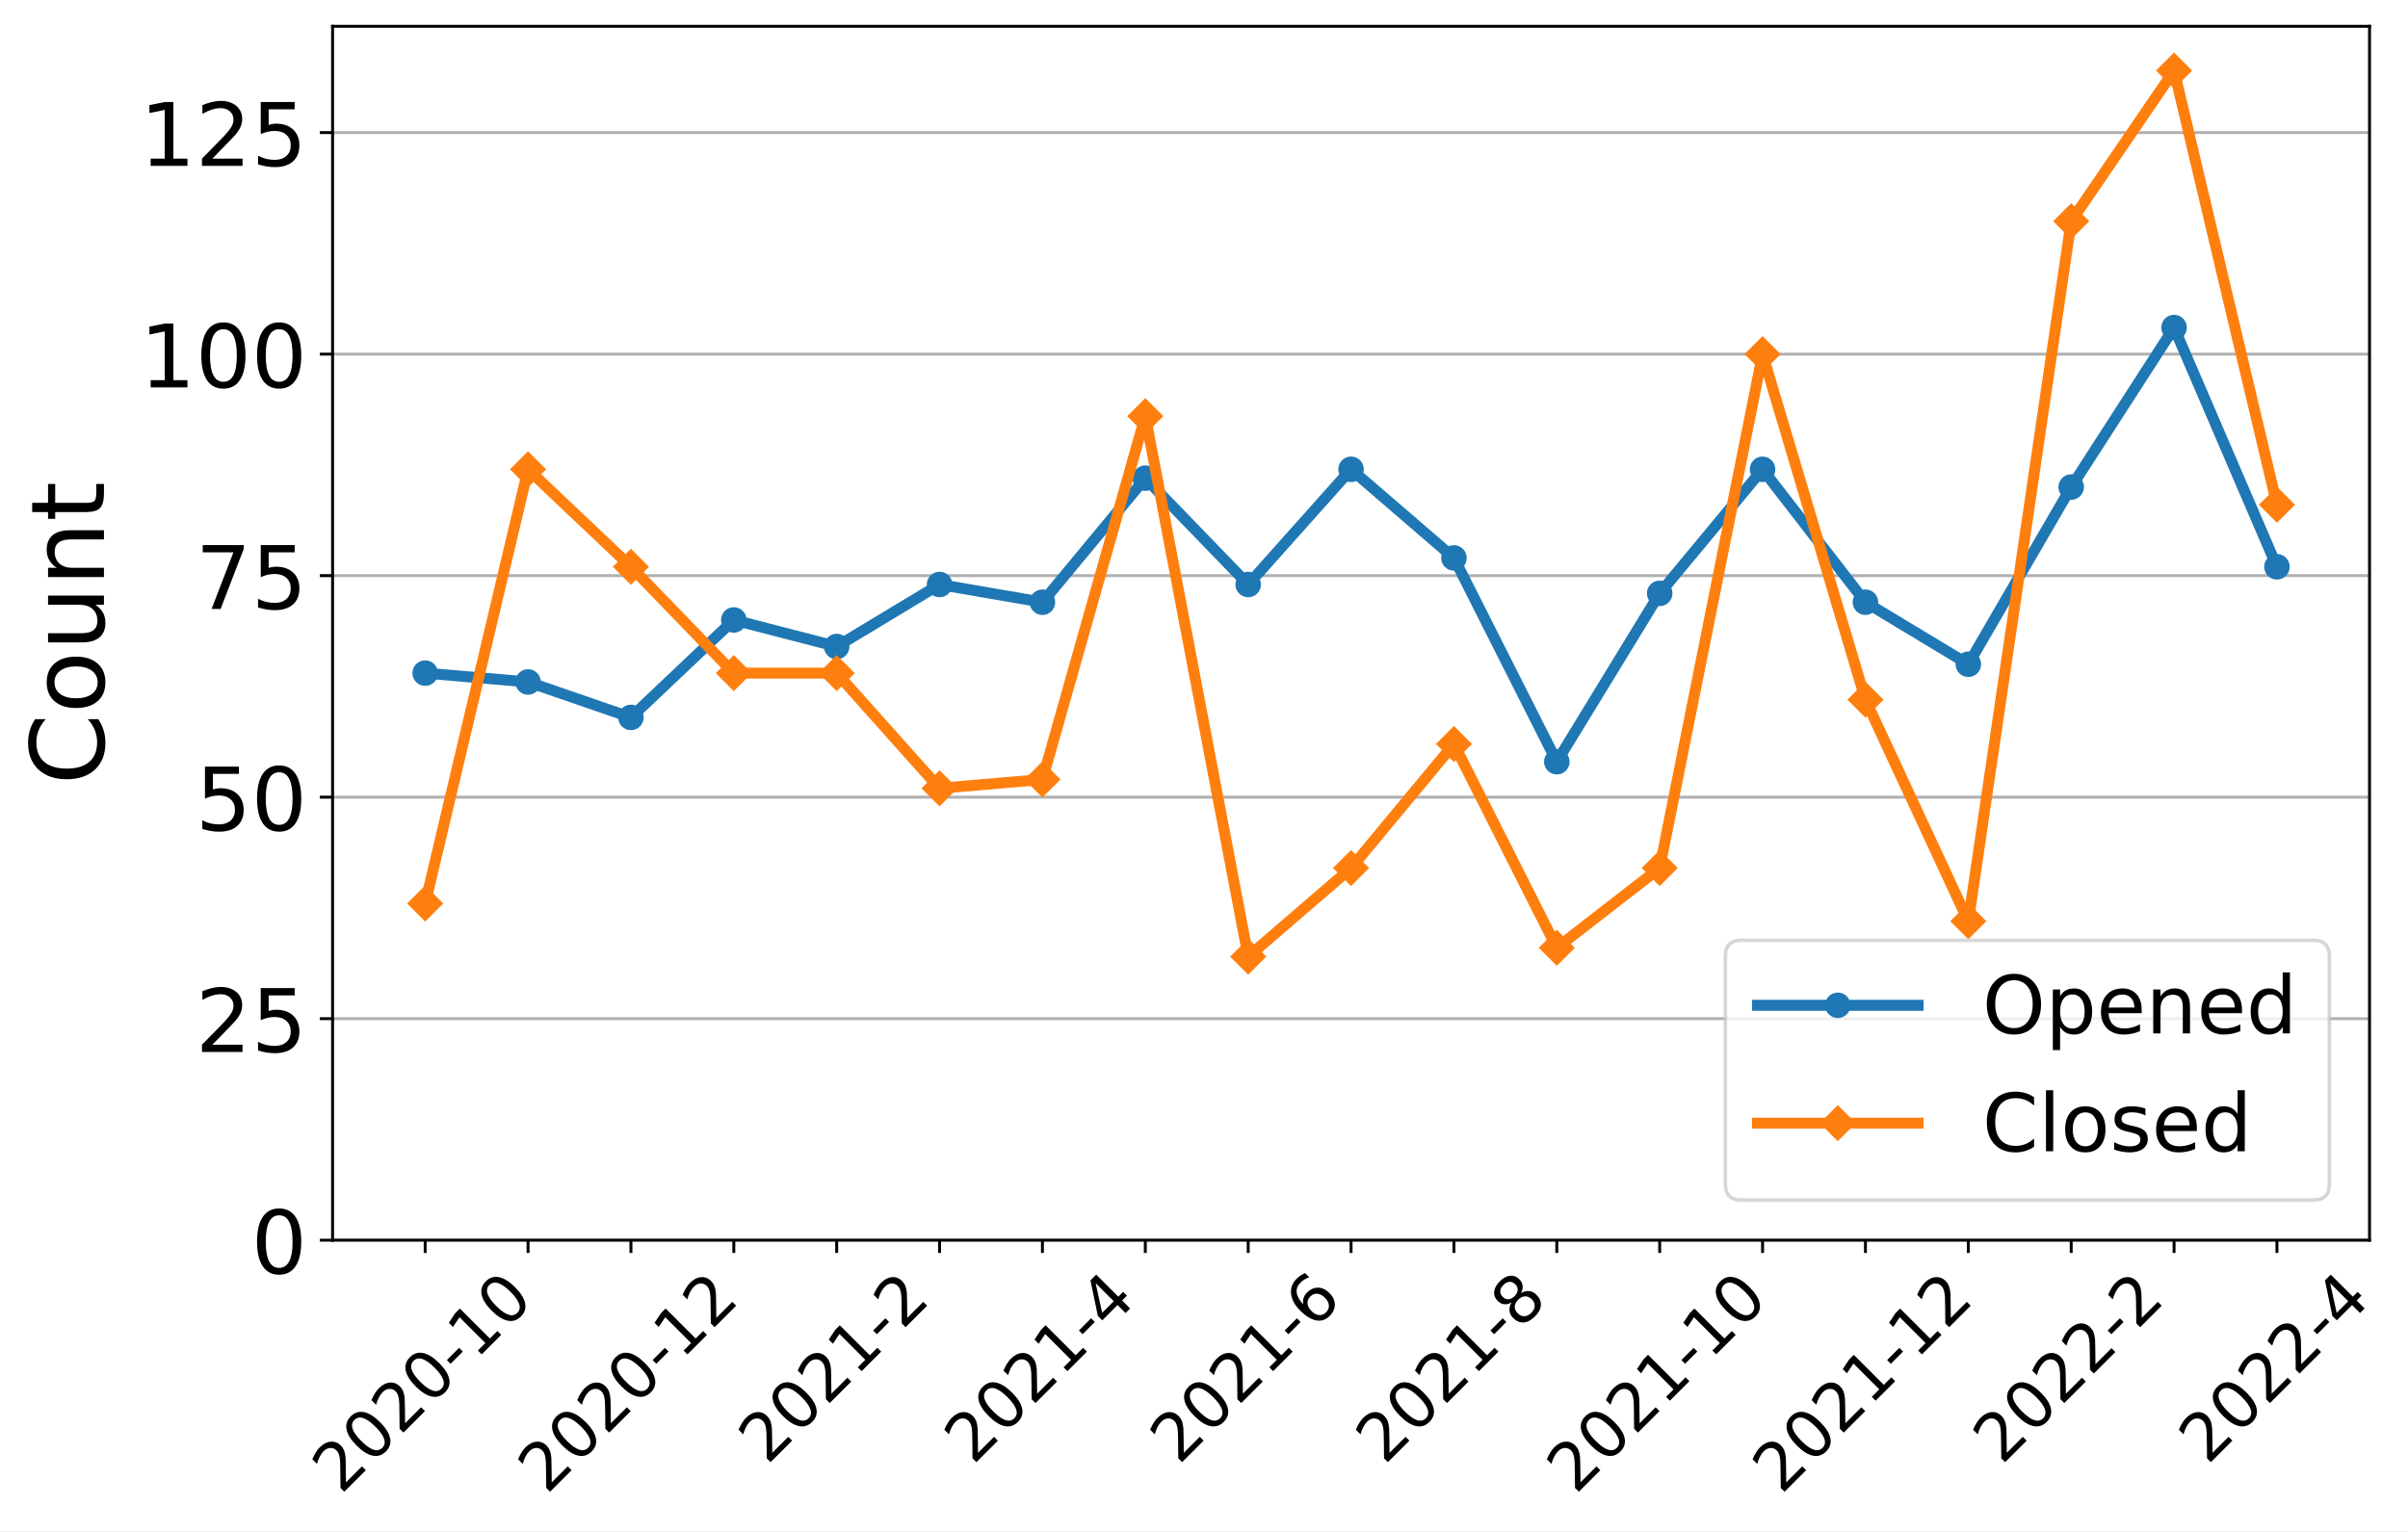
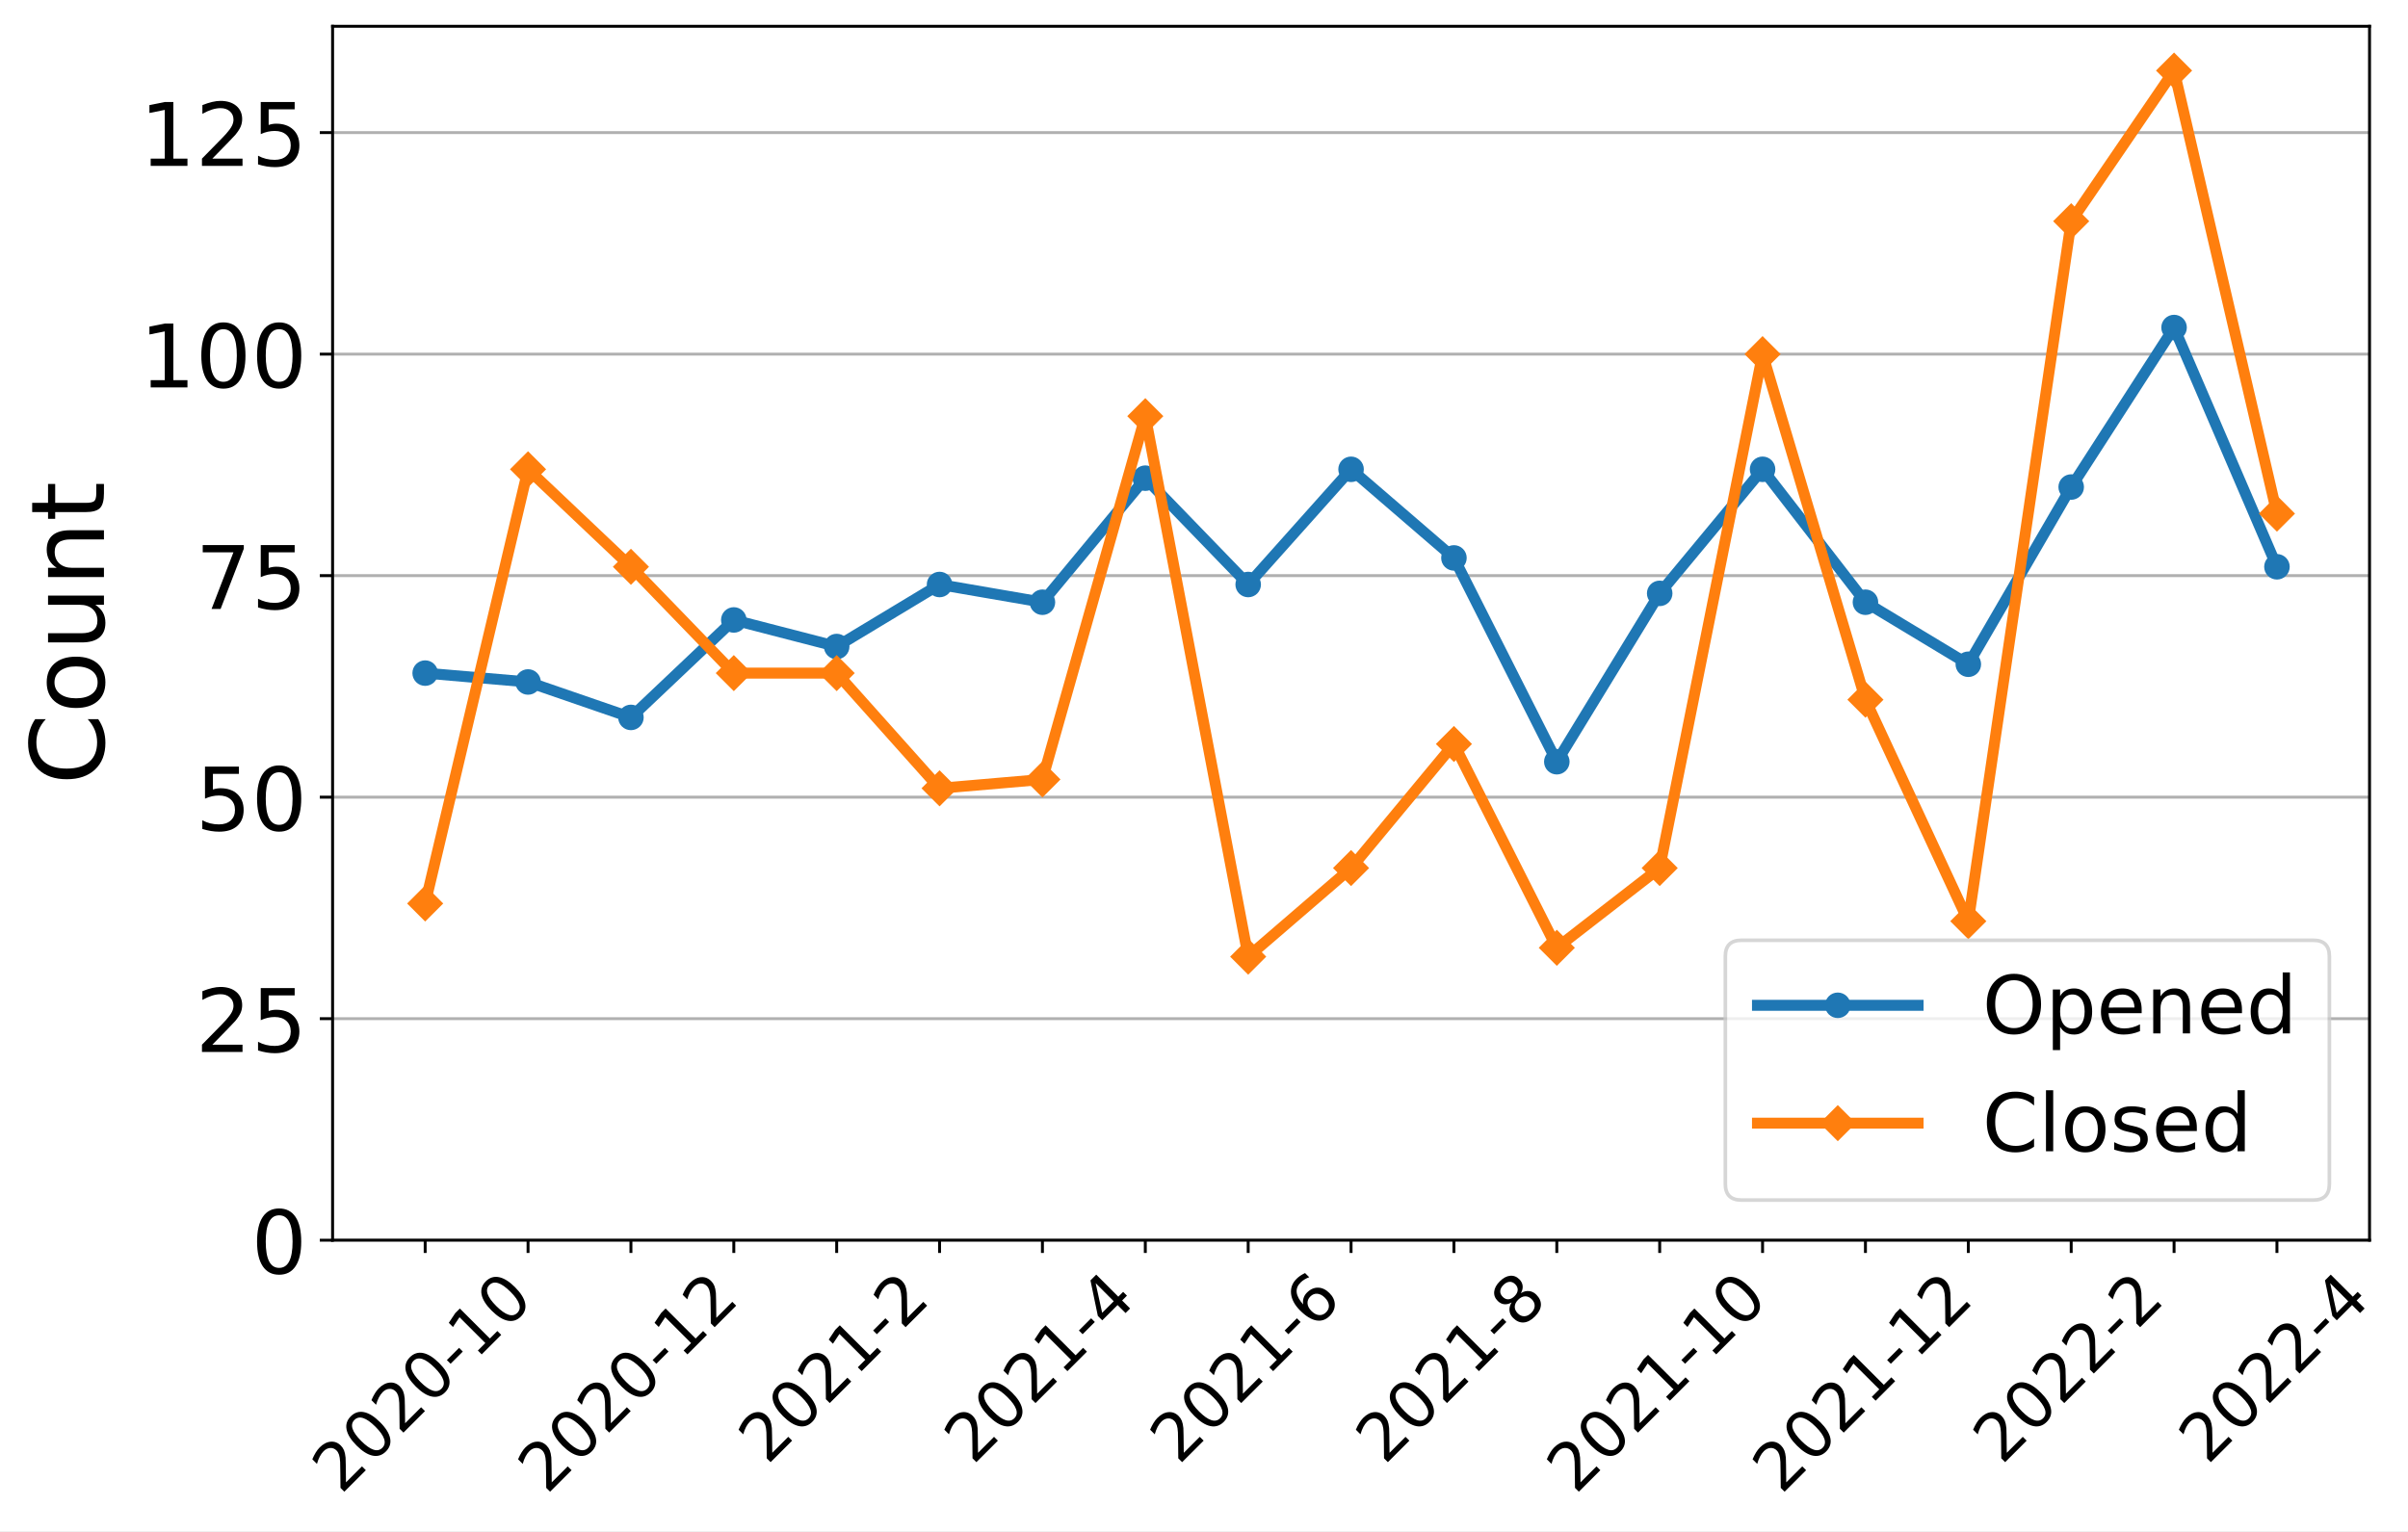
<svg xmlns="http://www.w3.org/2000/svg" xmlns:xlink="http://www.w3.org/1999/xlink" width="659.646pt" height="419.539pt" viewBox="0 0 659.646 419.539" version="1.1">
  <defs>
    <style type="text/css">*{stroke-linejoin: round; stroke-linecap: butt}</style>
  </defs>
  <g id="figure_1">
    <g id="patch_1">
      <path d="M 0 419.539  L 659.646 419.539  L 659.646 0  L 0 0  z " style="fill: #ffffff" />
    </g>
    <g id="axes_1">
      <g id="patch_2">
        <path d="M 91.109 339.84  L 649.109 339.84  L 649.109 7.2  L 91.109 7.2  z " style="fill: #ffffff" />
      </g>
      <g id="matplotlib.axis_1">
        <g id="xtick_1">
          <g id="line2d_1">
            <defs>
-               <path id="mae281649d8" d="M 0 0  L 0 3.5  " style="stroke: #000000; stroke-width: 0.8" />
+               <path id="m0084637ef1" d="M 0 0  L 0 3.5  " style="stroke: #000000; stroke-width: 0.8" />
            </defs>
            <g>
-               <use xlink:href="#mae281649d8" x="116.472" y="339.84" style="stroke: #000000; stroke-width: 0.8" />
+               <use xlink:href="#m0084637ef1" x="116.472" y="339.84" style="stroke: #000000; stroke-width: 0.8" />
            </g>
          </g>
          <g id="text_1">
            <g transform="translate(93.39408 409.6921)rotate(-45)scale(0.18 -0.18)">
              <defs>
                <path id="DejaVuSans-32" d="M 1228 531  L 3431 531  L 3431 0  L 469 0  L 469 531  Q 828 903 1448 1529  Q 2069 2156 2228 2338  Q 2531 2678 2651 2914  Q 2772 3150 2772 3378  Q 2772 3750 2511 3984  Q 2250 4219 1831 4219  Q 1534 4219 1204 4116  Q 875 4013 500 3803  L 500 4441  Q 881 4594 1212 4672  Q 1544 4750 1819 4750  Q 2544 4750 2975 4387  Q 3406 4025 3406 3419  Q 3406 3131 3298 2873  Q 3191 2616 2906 2266  Q 2828 2175 2409 1742  Q 1991 1309 1228 531  z " transform="scale(0.015625)" />
                <path id="DejaVuSans-30" d="M 2034 4250  Q 1547 4250 1301 3770  Q 1056 3291 1056 2328  Q 1056 1369 1301 889  Q 1547 409 2034 409  Q 2525 409 2770 889  Q 3016 1369 3016 2328  Q 3016 3291 2770 3770  Q 2525 4250 2034 4250  z M 2034 4750  Q 2819 4750 3233 4129  Q 3647 3509 3647 2328  Q 3647 1150 3233 529  Q 2819 -91 2034 -91  Q 1250 -91 836 529  Q 422 1150 422 2328  Q 422 3509 836 4129  Q 1250 4750 2034 4750  z " transform="scale(0.015625)" />
                <path id="DejaVuSans-2d" d="M 313 2009  L 1997 2009  L 1997 1497  L 313 1497  L 313 2009  z " transform="scale(0.015625)" />
                <path id="DejaVuSans-31" d="M 794 531  L 1825 531  L 1825 4091  L 703 3866  L 703 4441  L 1819 4666  L 2450 4666  L 2450 531  L 3481 531  L 3481 0  L 794 0  L 794 531  z " transform="scale(0.015625)" />
              </defs>
              <use xlink:href="#DejaVuSans-32" />
              <use xlink:href="#DejaVuSans-30" x="63.623" />
              <use xlink:href="#DejaVuSans-32" x="127.246" />
              <use xlink:href="#DejaVuSans-30" x="190.869" />
              <use xlink:href="#DejaVuSans-2d" x="254.492" />
              <use xlink:href="#DejaVuSans-31" x="290.576" />
              <use xlink:href="#DejaVuSans-30" x="354.199" />
            </g>
          </g>
        </g>
        <g id="xtick_2">
          <g id="line2d_2">
            <g>
-               <use xlink:href="#mae281649d8" x="144.654" y="339.84" style="stroke: #000000; stroke-width: 0.8" />
+               <use xlink:href="#m0084637ef1" x="144.654" y="339.84" style="stroke: #000000; stroke-width: 0.8" />
            </g>
          </g>
        </g>
        <g id="xtick_3">
          <g id="line2d_3">
            <g>
-               <use xlink:href="#mae281649d8" x="172.836" y="339.84" style="stroke: #000000; stroke-width: 0.8" />
+               <use xlink:href="#m0084637ef1" x="172.836" y="339.84" style="stroke: #000000; stroke-width: 0.8" />
            </g>
          </g>
          <g id="text_2">
            <g transform="translate(149.7577 409.6921)rotate(-45)scale(0.18 -0.18)">
              <use xlink:href="#DejaVuSans-32" />
              <use xlink:href="#DejaVuSans-30" x="63.623" />
              <use xlink:href="#DejaVuSans-32" x="127.246" />
              <use xlink:href="#DejaVuSans-30" x="190.869" />
              <use xlink:href="#DejaVuSans-2d" x="254.492" />
              <use xlink:href="#DejaVuSans-31" x="290.576" />
              <use xlink:href="#DejaVuSans-32" x="354.199" />
            </g>
          </g>
        </g>
        <g id="xtick_4">
          <g id="line2d_4">
            <g>
-               <use xlink:href="#mae281649d8" x="201.018" y="339.84" style="stroke: #000000; stroke-width: 0.8" />
+               <use xlink:href="#m0084637ef1" x="201.018" y="339.84" style="stroke: #000000; stroke-width: 0.8" />
            </g>
          </g>
        </g>
        <g id="xtick_5">
          <g id="line2d_5">
            <g>
-               <use xlink:href="#mae281649d8" x="229.2" y="339.84" style="stroke: #000000; stroke-width: 0.8" />
+               <use xlink:href="#m0084637ef1" x="229.2" y="339.84" style="stroke: #000000; stroke-width: 0.8" />
            </g>
          </g>
          <g id="text_3">
            <g transform="translate(210.1704 401.5939)rotate(-45)scale(0.18 -0.18)">
              <use xlink:href="#DejaVuSans-32" />
              <use xlink:href="#DejaVuSans-30" x="63.623" />
              <use xlink:href="#DejaVuSans-32" x="127.246" />
              <use xlink:href="#DejaVuSans-31" x="190.869" />
              <use xlink:href="#DejaVuSans-2d" x="254.492" />
              <use xlink:href="#DejaVuSans-32" x="290.576" />
            </g>
          </g>
        </g>
        <g id="xtick_6">
          <g id="line2d_6">
            <g>
-               <use xlink:href="#mae281649d8" x="257.381" y="339.84" style="stroke: #000000; stroke-width: 0.8" />
+               <use xlink:href="#m0084637ef1" x="257.381" y="339.84" style="stroke: #000000; stroke-width: 0.8" />
            </g>
          </g>
        </g>
        <g id="xtick_7">
          <g id="line2d_7">
            <g>
-               <use xlink:href="#mae281649d8" x="285.563" y="339.84" style="stroke: #000000; stroke-width: 0.8" />
+               <use xlink:href="#m0084637ef1" x="285.563" y="339.84" style="stroke: #000000; stroke-width: 0.8" />
            </g>
          </g>
          <g id="text_4">
            <g transform="translate(266.5341 401.5939)rotate(-45)scale(0.18 -0.18)">
              <defs>
                <path id="DejaVuSans-34" d="M 2419 4116  L 825 1625  L 2419 1625  L 2419 4116  z M 2253 4666  L 3047 4666  L 3047 1625  L 3713 1625  L 3713 1100  L 3047 1100  L 3047 0  L 2419 0  L 2419 1100  L 313 1100  L 313 1709  L 2253 4666  z " transform="scale(0.015625)" />
              </defs>
              <use xlink:href="#DejaVuSans-32" />
              <use xlink:href="#DejaVuSans-30" x="63.623" />
              <use xlink:href="#DejaVuSans-32" x="127.246" />
              <use xlink:href="#DejaVuSans-31" x="190.869" />
              <use xlink:href="#DejaVuSans-2d" x="254.492" />
              <use xlink:href="#DejaVuSans-34" x="290.576" />
            </g>
          </g>
        </g>
        <g id="xtick_8">
          <g id="line2d_8">
            <g>
-               <use xlink:href="#mae281649d8" x="313.745" y="339.84" style="stroke: #000000; stroke-width: 0.8" />
+               <use xlink:href="#m0084637ef1" x="313.745" y="339.84" style="stroke: #000000; stroke-width: 0.8" />
            </g>
          </g>
        </g>
        <g id="xtick_9">
          <g id="line2d_9">
            <g>
-               <use xlink:href="#mae281649d8" x="341.927" y="339.84" style="stroke: #000000; stroke-width: 0.8" />
+               <use xlink:href="#m0084637ef1" x="341.927" y="339.84" style="stroke: #000000; stroke-width: 0.8" />
            </g>
          </g>
          <g id="text_5">
            <g transform="translate(322.8977 401.5939)rotate(-45)scale(0.18 -0.18)">
              <defs>
                <path id="DejaVuSans-36" d="M 2113 2584  Q 1688 2584 1439 2293  Q 1191 2003 1191 1497  Q 1191 994 1439 701  Q 1688 409 2113 409  Q 2538 409 2786 701  Q 3034 994 3034 1497  Q 3034 2003 2786 2293  Q 2538 2584 2113 2584  z M 3366 4563  L 3366 3988  Q 3128 4100 2886 4159  Q 2644 4219 2406 4219  Q 1781 4219 1451 3797  Q 1122 3375 1075 2522  Q 1259 2794 1537 2939  Q 1816 3084 2150 3084  Q 2853 3084 3261 2657  Q 3669 2231 3669 1497  Q 3669 778 3244 343  Q 2819 -91 2113 -91  Q 1303 -91 875 529  Q 447 1150 447 2328  Q 447 3434 972 4092  Q 1497 4750 2381 4750  Q 2619 4750 2861 4703  Q 3103 4656 3366 4563  z " transform="scale(0.015625)" />
              </defs>
              <use xlink:href="#DejaVuSans-32" />
              <use xlink:href="#DejaVuSans-30" x="63.623" />
              <use xlink:href="#DejaVuSans-32" x="127.246" />
              <use xlink:href="#DejaVuSans-31" x="190.869" />
              <use xlink:href="#DejaVuSans-2d" x="254.492" />
              <use xlink:href="#DejaVuSans-36" x="290.576" />
            </g>
          </g>
        </g>
        <g id="xtick_10">
          <g id="line2d_10">
            <g>
-               <use xlink:href="#mae281649d8" x="370.109" y="339.84" style="stroke: #000000; stroke-width: 0.8" />
+               <use xlink:href="#m0084637ef1" x="370.109" y="339.84" style="stroke: #000000; stroke-width: 0.8" />
            </g>
          </g>
        </g>
        <g id="xtick_11">
          <g id="line2d_11">
            <g>
-               <use xlink:href="#mae281649d8" x="398.291" y="339.84" style="stroke: #000000; stroke-width: 0.8" />
+               <use xlink:href="#m0084637ef1" x="398.291" y="339.84" style="stroke: #000000; stroke-width: 0.8" />
            </g>
          </g>
          <g id="text_6">
            <g transform="translate(379.2613 401.5939)rotate(-45)scale(0.18 -0.18)">
              <defs>
                <path id="DejaVuSans-38" d="M 2034 2216  Q 1584 2216 1326 1975  Q 1069 1734 1069 1313  Q 1069 891 1326 650  Q 1584 409 2034 409  Q 2484 409 2743 651  Q 3003 894 3003 1313  Q 3003 1734 2745 1975  Q 2488 2216 2034 2216  z M 1403 2484  Q 997 2584 770 2862  Q 544 3141 544 3541  Q 544 4100 942 4425  Q 1341 4750 2034 4750  Q 2731 4750 3128 4425  Q 3525 4100 3525 3541  Q 3525 3141 3298 2862  Q 3072 2584 2669 2484  Q 3125 2378 3379 2068  Q 3634 1759 3634 1313  Q 3634 634 3220 271  Q 2806 -91 2034 -91  Q 1263 -91 848 271  Q 434 634 434 1313  Q 434 1759 690 2068  Q 947 2378 1403 2484  z M 1172 3481  Q 1172 3119 1398 2916  Q 1625 2713 2034 2713  Q 2441 2713 2670 2916  Q 2900 3119 2900 3481  Q 2900 3844 2670 4047  Q 2441 4250 2034 4250  Q 1625 4250 1398 4047  Q 1172 3844 1172 3481  z " transform="scale(0.015625)" />
              </defs>
              <use xlink:href="#DejaVuSans-32" />
              <use xlink:href="#DejaVuSans-30" x="63.623" />
              <use xlink:href="#DejaVuSans-32" x="127.246" />
              <use xlink:href="#DejaVuSans-31" x="190.869" />
              <use xlink:href="#DejaVuSans-2d" x="254.492" />
              <use xlink:href="#DejaVuSans-38" x="290.576" />
            </g>
          </g>
        </g>
        <g id="xtick_12">
          <g id="line2d_12">
            <g>
-               <use xlink:href="#mae281649d8" x="426.472" y="339.84" style="stroke: #000000; stroke-width: 0.8" />
+               <use xlink:href="#m0084637ef1" x="426.472" y="339.84" style="stroke: #000000; stroke-width: 0.8" />
            </g>
          </g>
        </g>
        <g id="xtick_13">
          <g id="line2d_13">
            <g>
-               <use xlink:href="#mae281649d8" x="454.654" y="339.84" style="stroke: #000000; stroke-width: 0.8" />
+               <use xlink:href="#m0084637ef1" x="454.654" y="339.84" style="stroke: #000000; stroke-width: 0.8" />
            </g>
          </g>
          <g id="text_7">
            <g transform="translate(431.5759 409.6921)rotate(-45)scale(0.18 -0.18)">
              <use xlink:href="#DejaVuSans-32" />
              <use xlink:href="#DejaVuSans-30" x="63.623" />
              <use xlink:href="#DejaVuSans-32" x="127.246" />
              <use xlink:href="#DejaVuSans-31" x="190.869" />
              <use xlink:href="#DejaVuSans-2d" x="254.492" />
              <use xlink:href="#DejaVuSans-31" x="290.576" />
              <use xlink:href="#DejaVuSans-30" x="354.199" />
            </g>
          </g>
        </g>
        <g id="xtick_14">
          <g id="line2d_14">
            <g>
-               <use xlink:href="#mae281649d8" x="482.836" y="339.84" style="stroke: #000000; stroke-width: 0.8" />
+               <use xlink:href="#m0084637ef1" x="482.836" y="339.84" style="stroke: #000000; stroke-width: 0.8" />
            </g>
          </g>
        </g>
        <g id="xtick_15">
          <g id="line2d_15">
            <g>
-               <use xlink:href="#mae281649d8" x="511.018" y="339.84" style="stroke: #000000; stroke-width: 0.8" />
+               <use xlink:href="#m0084637ef1" x="511.018" y="339.84" style="stroke: #000000; stroke-width: 0.8" />
            </g>
          </g>
          <g id="text_8">
            <g transform="translate(487.9395 409.6921)rotate(-45)scale(0.18 -0.18)">
              <use xlink:href="#DejaVuSans-32" />
              <use xlink:href="#DejaVuSans-30" x="63.623" />
              <use xlink:href="#DejaVuSans-32" x="127.246" />
              <use xlink:href="#DejaVuSans-31" x="190.869" />
              <use xlink:href="#DejaVuSans-2d" x="254.492" />
              <use xlink:href="#DejaVuSans-31" x="290.576" />
              <use xlink:href="#DejaVuSans-32" x="354.199" />
            </g>
          </g>
        </g>
        <g id="xtick_16">
          <g id="line2d_16">
            <g>
-               <use xlink:href="#mae281649d8" x="539.2" y="339.84" style="stroke: #000000; stroke-width: 0.8" />
+               <use xlink:href="#m0084637ef1" x="539.2" y="339.84" style="stroke: #000000; stroke-width: 0.8" />
            </g>
          </g>
        </g>
        <g id="xtick_17">
          <g id="line2d_17">
            <g>
-               <use xlink:href="#mae281649d8" x="567.381" y="339.84" style="stroke: #000000; stroke-width: 0.8" />
+               <use xlink:href="#m0084637ef1" x="567.381" y="339.84" style="stroke: #000000; stroke-width: 0.8" />
            </g>
          </g>
          <g id="text_9">
            <g transform="translate(548.3522 401.5939)rotate(-45)scale(0.18 -0.18)">
              <use xlink:href="#DejaVuSans-32" />
              <use xlink:href="#DejaVuSans-30" x="63.623" />
              <use xlink:href="#DejaVuSans-32" x="127.246" />
              <use xlink:href="#DejaVuSans-32" x="190.869" />
              <use xlink:href="#DejaVuSans-2d" x="254.492" />
              <use xlink:href="#DejaVuSans-32" x="290.576" />
            </g>
          </g>
        </g>
        <g id="xtick_18">
          <g id="line2d_18">
            <g>
-               <use xlink:href="#mae281649d8" x="595.563" y="339.84" style="stroke: #000000; stroke-width: 0.8" />
+               <use xlink:href="#m0084637ef1" x="595.563" y="339.84" style="stroke: #000000; stroke-width: 0.8" />
            </g>
          </g>
        </g>
        <g id="xtick_19">
          <g id="line2d_19">
            <g>
-               <use xlink:href="#mae281649d8" x="623.745" y="339.84" style="stroke: #000000; stroke-width: 0.8" />
+               <use xlink:href="#m0084637ef1" x="623.745" y="339.84" style="stroke: #000000; stroke-width: 0.8" />
            </g>
          </g>
          <g id="text_10">
            <g transform="translate(604.7159 401.5939)rotate(-45)scale(0.18 -0.18)">
              <use xlink:href="#DejaVuSans-32" />
              <use xlink:href="#DejaVuSans-30" x="63.623" />
              <use xlink:href="#DejaVuSans-32" x="127.246" />
              <use xlink:href="#DejaVuSans-32" x="190.869" />
              <use xlink:href="#DejaVuSans-2d" x="254.492" />
              <use xlink:href="#DejaVuSans-34" x="290.576" />
            </g>
          </g>
        </g>
      </g>
      <g id="matplotlib.axis_2">
        <g id="ytick_1">
          <g id="line2d_20">
-             <path d="M 91.109 339.84  L 649.109 339.84  " clip-path="url(#pafd71277b8)" style="fill: none; stroke: #b0b0b0; stroke-width: 0.8; stroke-linecap: square" />
+             <path d="M 91.109 339.84  L 649.109 339.84  " clip-path="url(#p057fcbb5bb)" style="fill: none; stroke: #b0b0b0; stroke-width: 0.8; stroke-linecap: square" />
          </g>
          <g id="line2d_21">
            <defs>
-               <path id="m5eb6f0eae4" d="M 0 0  L -3.5 0  " style="stroke: #000000; stroke-width: 0.8" />
+               <path id="m3fc65aecdd" d="M 0 0  L -3.5 0  " style="stroke: #000000; stroke-width: 0.8" />
            </defs>
            <g>
-               <use xlink:href="#m5eb6f0eae4" x="91.109" y="339.84" style="stroke: #000000; stroke-width: 0.8" />
+               <use xlink:href="#m3fc65aecdd" x="91.109" y="339.84" style="stroke: #000000; stroke-width: 0.8" />
            </g>
          </g>
          <g id="text_11">
            <g transform="translate(68.83875 348.9581)scale(0.24 -0.24)">
              <use xlink:href="#DejaVuSans-30" />
            </g>
          </g>
        </g>
        <g id="ytick_2">
          <g id="line2d_22">
-             <path d="M 91.109 279.139  L 649.109 279.139  " clip-path="url(#pafd71277b8)" style="fill: none; stroke: #b0b0b0; stroke-width: 0.8; stroke-linecap: square" />
+             <path d="M 91.109 279.139  L 649.109 279.139  " clip-path="url(#p057fcbb5bb)" style="fill: none; stroke: #b0b0b0; stroke-width: 0.8; stroke-linecap: square" />
          </g>
          <g id="line2d_23">
            <g>
-               <use xlink:href="#m5eb6f0eae4" x="91.109" y="279.139" style="stroke: #000000; stroke-width: 0.8" />
+               <use xlink:href="#m3fc65aecdd" x="91.109" y="279.139" style="stroke: #000000; stroke-width: 0.8" />
            </g>
          </g>
          <g id="text_12">
            <g transform="translate(53.56875 288.2574)scale(0.24 -0.24)">
              <defs>
                <path id="DejaVuSans-35" d="M 691 4666  L 3169 4666  L 3169 4134  L 1269 4134  L 1269 2991  Q 1406 3038 1543 3061  Q 1681 3084 1819 3084  Q 2600 3084 3056 2656  Q 3513 2228 3513 1497  Q 3513 744 3044 326  Q 2575 -91 1722 -91  Q 1428 -91 1123 -41  Q 819 9 494 109  L 494 744  Q 775 591 1075 516  Q 1375 441 1709 441  Q 2250 441 2565 725  Q 2881 1009 2881 1497  Q 2881 1984 2565 2268  Q 2250 2553 1709 2553  Q 1456 2553 1204 2497  Q 953 2441 691 2322  L 691 4666  z " transform="scale(0.015625)" />
              </defs>
              <use xlink:href="#DejaVuSans-32" />
              <use xlink:href="#DejaVuSans-35" x="63.623" />
            </g>
          </g>
        </g>
        <g id="ytick_3">
          <g id="line2d_24">
-             <path d="M 91.109 218.439  L 649.109 218.439  " clip-path="url(#pafd71277b8)" style="fill: none; stroke: #b0b0b0; stroke-width: 0.8; stroke-linecap: square" />
+             <path d="M 91.109 218.439  L 649.109 218.439  " clip-path="url(#p057fcbb5bb)" style="fill: none; stroke: #b0b0b0; stroke-width: 0.8; stroke-linecap: square" />
          </g>
          <g id="line2d_25">
            <g>
-               <use xlink:href="#m5eb6f0eae4" x="91.109" y="218.439" style="stroke: #000000; stroke-width: 0.8" />
+               <use xlink:href="#m3fc65aecdd" x="91.109" y="218.439" style="stroke: #000000; stroke-width: 0.8" />
            </g>
          </g>
          <g id="text_13">
            <g transform="translate(53.56875 227.5567)scale(0.24 -0.24)">
              <use xlink:href="#DejaVuSans-35" />
              <use xlink:href="#DejaVuSans-30" x="63.623" />
            </g>
          </g>
        </g>
        <g id="ytick_4">
          <g id="line2d_26">
-             <path d="M 91.109 157.738  L 649.109 157.738  " clip-path="url(#pafd71277b8)" style="fill: none; stroke: #b0b0b0; stroke-width: 0.8; stroke-linecap: square" />
+             <path d="M 91.109 157.738  L 649.109 157.738  " clip-path="url(#p057fcbb5bb)" style="fill: none; stroke: #b0b0b0; stroke-width: 0.8; stroke-linecap: square" />
          </g>
          <g id="line2d_27">
            <g>
-               <use xlink:href="#m5eb6f0eae4" x="91.109" y="157.738" style="stroke: #000000; stroke-width: 0.8" />
+               <use xlink:href="#m3fc65aecdd" x="91.109" y="157.738" style="stroke: #000000; stroke-width: 0.8" />
            </g>
          </g>
          <g id="text_14">
            <g transform="translate(53.56875 166.8559)scale(0.24 -0.24)">
              <defs>
                <path id="DejaVuSans-37" d="M 525 4666  L 3525 4666  L 3525 4397  L 1831 0  L 1172 0  L 2766 4134  L 525 4134  L 525 4666  z " transform="scale(0.015625)" />
              </defs>
              <use xlink:href="#DejaVuSans-37" />
              <use xlink:href="#DejaVuSans-35" x="63.623" />
            </g>
          </g>
        </g>
        <g id="ytick_5">
          <g id="line2d_28">
-             <path d="M 91.109 97.037  L 649.109 97.037  " clip-path="url(#pafd71277b8)" style="fill: none; stroke: #b0b0b0; stroke-width: 0.8; stroke-linecap: square" />
+             <path d="M 91.109 97.037  L 649.109 97.037  " clip-path="url(#p057fcbb5bb)" style="fill: none; stroke: #b0b0b0; stroke-width: 0.8; stroke-linecap: square" />
          </g>
          <g id="line2d_29">
            <g>
-               <use xlink:href="#m5eb6f0eae4" x="91.109" y="97.037" style="stroke: #000000; stroke-width: 0.8" />
+               <use xlink:href="#m3fc65aecdd" x="91.109" y="97.037" style="stroke: #000000; stroke-width: 0.8" />
            </g>
          </g>
          <g id="text_15">
            <g transform="translate(38.29875 106.1552)scale(0.24 -0.24)">
              <use xlink:href="#DejaVuSans-31" />
              <use xlink:href="#DejaVuSans-30" x="63.623" />
              <use xlink:href="#DejaVuSans-30" x="127.246" />
            </g>
          </g>
        </g>
        <g id="ytick_6">
          <g id="line2d_30">
-             <path d="M 91.109 36.336  L 649.109 36.336  " clip-path="url(#pafd71277b8)" style="fill: none; stroke: #b0b0b0; stroke-width: 0.8; stroke-linecap: square" />
+             <path d="M 91.109 36.336  L 649.109 36.336  " clip-path="url(#p057fcbb5bb)" style="fill: none; stroke: #b0b0b0; stroke-width: 0.8; stroke-linecap: square" />
          </g>
          <g id="line2d_31">
            <g>
-               <use xlink:href="#m5eb6f0eae4" x="91.109" y="36.336" style="stroke: #000000; stroke-width: 0.8" />
+               <use xlink:href="#m3fc65aecdd" x="91.109" y="36.336" style="stroke: #000000; stroke-width: 0.8" />
            </g>
          </g>
          <g id="text_16">
            <g transform="translate(38.29875 45.45448)scale(0.24 -0.24)">
              <use xlink:href="#DejaVuSans-31" />
              <use xlink:href="#DejaVuSans-32" x="63.623" />
              <use xlink:href="#DejaVuSans-35" x="127.246" />
            </g>
          </g>
        </g>
        <g id="text_17">
          <g transform="translate(28.47563 215.0956)rotate(-90)scale(0.28 -0.28)">
            <defs>
              <path id="DejaVuSans-43" d="M 4122 4306  L 4122 3641  Q 3803 3938 3442 4084  Q 3081 4231 2675 4231  Q 1875 4231 1450 3742  Q 1025 3253 1025 2328  Q 1025 1406 1450 917  Q 1875 428 2675 428  Q 3081 428 3442 575  Q 3803 722 4122 1019  L 4122 359  Q 3791 134 3420 21  Q 3050 -91 2638 -91  Q 1578 -91 968 557  Q 359 1206 359 2328  Q 359 3453 968 4101  Q 1578 4750 2638 4750  Q 3056 4750 3426 4639  Q 3797 4528 4122 4306  z " transform="scale(0.015625)" />
              <path id="DejaVuSans-6f" d="M 1959 3097  Q 1497 3097 1228 2736  Q 959 2375 959 1747  Q 959 1119 1226 758  Q 1494 397 1959 397  Q 2419 397 2687 759  Q 2956 1122 2956 1747  Q 2956 2369 2687 2733  Q 2419 3097 1959 3097  z M 1959 3584  Q 2709 3584 3137 3096  Q 3566 2609 3566 1747  Q 3566 888 3137 398  Q 2709 -91 1959 -91  Q 1206 -91 779 398  Q 353 888 353 1747  Q 353 2609 779 3096  Q 1206 3584 1959 3584  z " transform="scale(0.015625)" />
              <path id="DejaVuSans-75" d="M 544 1381  L 544 3500  L 1119 3500  L 1119 1403  Q 1119 906 1312 657  Q 1506 409 1894 409  Q 2359 409 2629 706  Q 2900 1003 2900 1516  L 2900 3500  L 3475 3500  L 3475 0  L 2900 0  L 2900 538  Q 2691 219 2414 64  Q 2138 -91 1772 -91  Q 1169 -91 856 284  Q 544 659 544 1381  z M 1991 3584  L 1991 3584  z " transform="scale(0.015625)" />
              <path id="DejaVuSans-6e" d="M 3513 2113  L 3513 0  L 2938 0  L 2938 2094  Q 2938 2591 2744 2837  Q 2550 3084 2163 3084  Q 1697 3084 1428 2787  Q 1159 2491 1159 1978  L 1159 0  L 581 0  L 581 3500  L 1159 3500  L 1159 2956  Q 1366 3272 1645 3428  Q 1925 3584 2291 3584  Q 2894 3584 3203 3211  Q 3513 2838 3513 2113  z " transform="scale(0.015625)" />
              <path id="DejaVuSans-74" d="M 1172 4494  L 1172 3500  L 2356 3500  L 2356 3053  L 1172 3053  L 1172 1153  Q 1172 725 1289 603  Q 1406 481 1766 481  L 2356 481  L 2356 0  L 1766 0  Q 1100 0 847 248  Q 594 497 594 1153  L 594 3053  L 172 3053  L 172 3500  L 594 3500  L 594 4494  L 1172 4494  z " transform="scale(0.015625)" />
            </defs>
            <use xlink:href="#DejaVuSans-43" />
            <use xlink:href="#DejaVuSans-6f" x="69.824" />
            <use xlink:href="#DejaVuSans-75" x="131.006" />
            <use xlink:href="#DejaVuSans-6e" x="194.385" />
            <use xlink:href="#DejaVuSans-74" x="257.764" />
          </g>
        </g>
      </g>
      <g id="line2d_32">
-         <path d="M 116.472 184.446  L 144.654 186.874  L 172.836 196.586  L 201.018 169.878  L 229.2 177.162  L 257.381 160.166  L 285.563 165.022  L 313.745 131.029  L 341.927 160.166  L 370.109 128.601  L 398.291 152.882  L 426.472 208.726  L 454.654 162.594  L 482.836 128.601  L 511.018 165.022  L 539.2 182.018  L 567.381 133.458  L 595.563 89.753  L 623.745 155.31  " clip-path="url(#pafd71277b8)" style="fill: none; stroke: #1f77b4; stroke-width: 3; stroke-linecap: square" />
+         <path d="M 116.472 184.446  L 144.654 186.874  L 172.836 196.586  L 201.018 169.878  L 229.2 177.162  L 257.381 160.166  L 285.563 165.022  L 313.745 131.029  L 341.927 160.166  L 370.109 128.601  L 398.291 152.882  L 426.472 208.726  L 454.654 162.594  L 482.836 128.601  L 511.018 165.022  L 539.2 182.018  L 567.381 133.458  L 595.563 89.753  L 623.745 155.31  " clip-path="url(#p057fcbb5bb)" style="fill: none; stroke: #1f77b4; stroke-width: 3; stroke-linecap: square" />
        <defs>
-           <path id="m539ea0ea7e" d="M 0 3  C 0.796 3 1.559 2.684 2.121 2.121  C 2.684 1.559 3 0.796 3 0  C 3 -0.796 2.684 -1.559 2.121 -2.121  C 1.559 -2.684 0.796 -3 0 -3  C -0.796 -3 -1.559 -2.684 -2.121 -2.121  C -2.684 -1.559 -3 -0.796 -3 0  C -3 0.796 -2.684 1.559 -2.121 2.121  C -1.559 2.684 -0.796 3 0 3  z " style="stroke: #1f77b4" />
+           <path id="m2f9d3e6725" d="M 0 3  C 0.796 3 1.559 2.684 2.121 2.121  C 2.684 1.559 3 0.796 3 0  C 3 -0.796 2.684 -1.559 2.121 -2.121  C 1.559 -2.684 0.796 -3 0 -3  C -0.796 -3 -1.559 -2.684 -2.121 -2.121  C -2.684 -1.559 -3 -0.796 -3 0  C -3 0.796 -2.684 1.559 -2.121 2.121  C -1.559 2.684 -0.796 3 0 3  z " style="stroke: #1f77b4" />
        </defs>
-         <g clip-path="url(#pafd71277b8)">
-           <use xlink:href="#m539ea0ea7e" x="116.472" y="184.446" style="fill: #1f77b4; stroke: #1f77b4" />
-           <use xlink:href="#m539ea0ea7e" x="144.654" y="186.874" style="fill: #1f77b4; stroke: #1f77b4" />
-           <use xlink:href="#m539ea0ea7e" x="172.836" y="196.586" style="fill: #1f77b4; stroke: #1f77b4" />
-           <use xlink:href="#m539ea0ea7e" x="201.018" y="169.878" style="fill: #1f77b4; stroke: #1f77b4" />
-           <use xlink:href="#m539ea0ea7e" x="229.2" y="177.162" style="fill: #1f77b4; stroke: #1f77b4" />
-           <use xlink:href="#m539ea0ea7e" x="257.381" y="160.166" style="fill: #1f77b4; stroke: #1f77b4" />
-           <use xlink:href="#m539ea0ea7e" x="285.563" y="165.022" style="fill: #1f77b4; stroke: #1f77b4" />
-           <use xlink:href="#m539ea0ea7e" x="313.745" y="131.029" style="fill: #1f77b4; stroke: #1f77b4" />
-           <use xlink:href="#m539ea0ea7e" x="341.927" y="160.166" style="fill: #1f77b4; stroke: #1f77b4" />
-           <use xlink:href="#m539ea0ea7e" x="370.109" y="128.601" style="fill: #1f77b4; stroke: #1f77b4" />
-           <use xlink:href="#m539ea0ea7e" x="398.291" y="152.882" style="fill: #1f77b4; stroke: #1f77b4" />
-           <use xlink:href="#m539ea0ea7e" x="426.472" y="208.726" style="fill: #1f77b4; stroke: #1f77b4" />
-           <use xlink:href="#m539ea0ea7e" x="454.654" y="162.594" style="fill: #1f77b4; stroke: #1f77b4" />
-           <use xlink:href="#m539ea0ea7e" x="482.836" y="128.601" style="fill: #1f77b4; stroke: #1f77b4" />
-           <use xlink:href="#m539ea0ea7e" x="511.018" y="165.022" style="fill: #1f77b4; stroke: #1f77b4" />
-           <use xlink:href="#m539ea0ea7e" x="539.2" y="182.018" style="fill: #1f77b4; stroke: #1f77b4" />
-           <use xlink:href="#m539ea0ea7e" x="567.381" y="133.458" style="fill: #1f77b4; stroke: #1f77b4" />
-           <use xlink:href="#m539ea0ea7e" x="595.563" y="89.753" style="fill: #1f77b4; stroke: #1f77b4" />
-           <use xlink:href="#m539ea0ea7e" x="623.745" y="155.31" style="fill: #1f77b4; stroke: #1f77b4" />
+         <g clip-path="url(#p057fcbb5bb)">
+           <use xlink:href="#m2f9d3e6725" x="116.472" y="184.446" style="fill: #1f77b4; stroke: #1f77b4" />
+           <use xlink:href="#m2f9d3e6725" x="144.654" y="186.874" style="fill: #1f77b4; stroke: #1f77b4" />
+           <use xlink:href="#m2f9d3e6725" x="172.836" y="196.586" style="fill: #1f77b4; stroke: #1f77b4" />
+           <use xlink:href="#m2f9d3e6725" x="201.018" y="169.878" style="fill: #1f77b4; stroke: #1f77b4" />
+           <use xlink:href="#m2f9d3e6725" x="229.2" y="177.162" style="fill: #1f77b4; stroke: #1f77b4" />
+           <use xlink:href="#m2f9d3e6725" x="257.381" y="160.166" style="fill: #1f77b4; stroke: #1f77b4" />
+           <use xlink:href="#m2f9d3e6725" x="285.563" y="165.022" style="fill: #1f77b4; stroke: #1f77b4" />
+           <use xlink:href="#m2f9d3e6725" x="313.745" y="131.029" style="fill: #1f77b4; stroke: #1f77b4" />
+           <use xlink:href="#m2f9d3e6725" x="341.927" y="160.166" style="fill: #1f77b4; stroke: #1f77b4" />
+           <use xlink:href="#m2f9d3e6725" x="370.109" y="128.601" style="fill: #1f77b4; stroke: #1f77b4" />
+           <use xlink:href="#m2f9d3e6725" x="398.291" y="152.882" style="fill: #1f77b4; stroke: #1f77b4" />
+           <use xlink:href="#m2f9d3e6725" x="426.472" y="208.726" style="fill: #1f77b4; stroke: #1f77b4" />
+           <use xlink:href="#m2f9d3e6725" x="454.654" y="162.594" style="fill: #1f77b4; stroke: #1f77b4" />
+           <use xlink:href="#m2f9d3e6725" x="482.836" y="128.601" style="fill: #1f77b4; stroke: #1f77b4" />
+           <use xlink:href="#m2f9d3e6725" x="511.018" y="165.022" style="fill: #1f77b4; stroke: #1f77b4" />
+           <use xlink:href="#m2f9d3e6725" x="539.2" y="182.018" style="fill: #1f77b4; stroke: #1f77b4" />
+           <use xlink:href="#m2f9d3e6725" x="567.381" y="133.458" style="fill: #1f77b4; stroke: #1f77b4" />
+           <use xlink:href="#m2f9d3e6725" x="595.563" y="89.753" style="fill: #1f77b4; stroke: #1f77b4" />
+           <use xlink:href="#m2f9d3e6725" x="623.745" y="155.31" style="fill: #1f77b4; stroke: #1f77b4" />
        </g>
      </g>
      <g id="line2d_33">
-         <path d="M 116.472 247.575  L 144.654 128.601  L 172.836 155.31  L 201.018 184.446  L 229.2 184.446  L 257.381 216.011  L 285.563 213.582  L 313.745 114.033  L 341.927 262.143  L 370.109 237.863  L 398.291 203.87  L 426.472 259.715  L 454.654 237.863  L 482.836 97.037  L 511.018 191.73  L 539.2 252.431  L 567.381 60.617  L 595.563 19.34  L 623.745 138.314  " clip-path="url(#pafd71277b8)" style="fill: none; stroke: #ff7f0e; stroke-width: 3; stroke-linecap: square" />
+         <path d="M 116.472 247.575  L 144.654 128.601  L 172.836 155.31  L 201.018 184.446  L 229.2 184.446  L 257.381 216.011  L 285.563 213.582  L 313.745 114.033  L 341.927 262.143  L 370.109 237.863  L 398.291 203.87  L 426.472 259.715  L 454.654 237.863  L 482.836 97.037  L 511.018 191.73  L 539.2 252.431  L 567.381 60.617  L 595.563 19.34  L 623.745 140.742  " clip-path="url(#p057fcbb5bb)" style="fill: none; stroke: #ff7f0e; stroke-width: 3; stroke-linecap: square" />
        <defs>
-           <path id="ma2c14a7671" d="M -0 4.243  L 4.243 0  L 0 -4.243  L -4.243 -0  z " style="stroke: #ff7f0e; stroke-linejoin: miter" />
+           <path id="m63ab7758ad" d="M -0 4.243  L 4.243 0  L 0 -4.243  L -4.243 -0  z " style="stroke: #ff7f0e; stroke-linejoin: miter" />
        </defs>
-         <g clip-path="url(#pafd71277b8)">
-           <use xlink:href="#ma2c14a7671" x="116.472" y="247.575" style="fill: #ff7f0e; stroke: #ff7f0e; stroke-linejoin: miter" />
-           <use xlink:href="#ma2c14a7671" x="144.654" y="128.601" style="fill: #ff7f0e; stroke: #ff7f0e; stroke-linejoin: miter" />
-           <use xlink:href="#ma2c14a7671" x="172.836" y="155.31" style="fill: #ff7f0e; stroke: #ff7f0e; stroke-linejoin: miter" />
-           <use xlink:href="#ma2c14a7671" x="201.018" y="184.446" style="fill: #ff7f0e; stroke: #ff7f0e; stroke-linejoin: miter" />
-           <use xlink:href="#ma2c14a7671" x="229.2" y="184.446" style="fill: #ff7f0e; stroke: #ff7f0e; stroke-linejoin: miter" />
-           <use xlink:href="#ma2c14a7671" x="257.381" y="216.011" style="fill: #ff7f0e; stroke: #ff7f0e; stroke-linejoin: miter" />
-           <use xlink:href="#ma2c14a7671" x="285.563" y="213.582" style="fill: #ff7f0e; stroke: #ff7f0e; stroke-linejoin: miter" />
-           <use xlink:href="#ma2c14a7671" x="313.745" y="114.033" style="fill: #ff7f0e; stroke: #ff7f0e; stroke-linejoin: miter" />
-           <use xlink:href="#ma2c14a7671" x="341.927" y="262.143" style="fill: #ff7f0e; stroke: #ff7f0e; stroke-linejoin: miter" />
-           <use xlink:href="#ma2c14a7671" x="370.109" y="237.863" style="fill: #ff7f0e; stroke: #ff7f0e; stroke-linejoin: miter" />
-           <use xlink:href="#ma2c14a7671" x="398.291" y="203.87" style="fill: #ff7f0e; stroke: #ff7f0e; stroke-linejoin: miter" />
-           <use xlink:href="#ma2c14a7671" x="426.472" y="259.715" style="fill: #ff7f0e; stroke: #ff7f0e; stroke-linejoin: miter" />
-           <use xlink:href="#ma2c14a7671" x="454.654" y="237.863" style="fill: #ff7f0e; stroke: #ff7f0e; stroke-linejoin: miter" />
-           <use xlink:href="#ma2c14a7671" x="482.836" y="97.037" style="fill: #ff7f0e; stroke: #ff7f0e; stroke-linejoin: miter" />
-           <use xlink:href="#ma2c14a7671" x="511.018" y="191.73" style="fill: #ff7f0e; stroke: #ff7f0e; stroke-linejoin: miter" />
-           <use xlink:href="#ma2c14a7671" x="539.2" y="252.431" style="fill: #ff7f0e; stroke: #ff7f0e; stroke-linejoin: miter" />
-           <use xlink:href="#ma2c14a7671" x="567.381" y="60.617" style="fill: #ff7f0e; stroke: #ff7f0e; stroke-linejoin: miter" />
-           <use xlink:href="#ma2c14a7671" x="595.563" y="19.34" style="fill: #ff7f0e; stroke: #ff7f0e; stroke-linejoin: miter" />
-           <use xlink:href="#ma2c14a7671" x="623.745" y="138.314" style="fill: #ff7f0e; stroke: #ff7f0e; stroke-linejoin: miter" />
+         <g clip-path="url(#p057fcbb5bb)">
+           <use xlink:href="#m63ab7758ad" x="116.472" y="247.575" style="fill: #ff7f0e; stroke: #ff7f0e; stroke-linejoin: miter" />
+           <use xlink:href="#m63ab7758ad" x="144.654" y="128.601" style="fill: #ff7f0e; stroke: #ff7f0e; stroke-linejoin: miter" />
+           <use xlink:href="#m63ab7758ad" x="172.836" y="155.31" style="fill: #ff7f0e; stroke: #ff7f0e; stroke-linejoin: miter" />
+           <use xlink:href="#m63ab7758ad" x="201.018" y="184.446" style="fill: #ff7f0e; stroke: #ff7f0e; stroke-linejoin: miter" />
+           <use xlink:href="#m63ab7758ad" x="229.2" y="184.446" style="fill: #ff7f0e; stroke: #ff7f0e; stroke-linejoin: miter" />
+           <use xlink:href="#m63ab7758ad" x="257.381" y="216.011" style="fill: #ff7f0e; stroke: #ff7f0e; stroke-linejoin: miter" />
+           <use xlink:href="#m63ab7758ad" x="285.563" y="213.582" style="fill: #ff7f0e; stroke: #ff7f0e; stroke-linejoin: miter" />
+           <use xlink:href="#m63ab7758ad" x="313.745" y="114.033" style="fill: #ff7f0e; stroke: #ff7f0e; stroke-linejoin: miter" />
+           <use xlink:href="#m63ab7758ad" x="341.927" y="262.143" style="fill: #ff7f0e; stroke: #ff7f0e; stroke-linejoin: miter" />
+           <use xlink:href="#m63ab7758ad" x="370.109" y="237.863" style="fill: #ff7f0e; stroke: #ff7f0e; stroke-linejoin: miter" />
+           <use xlink:href="#m63ab7758ad" x="398.291" y="203.87" style="fill: #ff7f0e; stroke: #ff7f0e; stroke-linejoin: miter" />
+           <use xlink:href="#m63ab7758ad" x="426.472" y="259.715" style="fill: #ff7f0e; stroke: #ff7f0e; stroke-linejoin: miter" />
+           <use xlink:href="#m63ab7758ad" x="454.654" y="237.863" style="fill: #ff7f0e; stroke: #ff7f0e; stroke-linejoin: miter" />
+           <use xlink:href="#m63ab7758ad" x="482.836" y="97.037" style="fill: #ff7f0e; stroke: #ff7f0e; stroke-linejoin: miter" />
+           <use xlink:href="#m63ab7758ad" x="511.018" y="191.73" style="fill: #ff7f0e; stroke: #ff7f0e; stroke-linejoin: miter" />
+           <use xlink:href="#m63ab7758ad" x="539.2" y="252.431" style="fill: #ff7f0e; stroke: #ff7f0e; stroke-linejoin: miter" />
+           <use xlink:href="#m63ab7758ad" x="567.381" y="60.617" style="fill: #ff7f0e; stroke: #ff7f0e; stroke-linejoin: miter" />
+           <use xlink:href="#m63ab7758ad" x="595.563" y="19.34" style="fill: #ff7f0e; stroke: #ff7f0e; stroke-linejoin: miter" />
+           <use xlink:href="#m63ab7758ad" x="623.745" y="140.742" style="fill: #ff7f0e; stroke: #ff7f0e; stroke-linejoin: miter" />
        </g>
      </g>
      <g id="patch_3">
        <path d="M 91.109 339.84  L 91.109 7.2  " style="fill: none; stroke: #000000; stroke-width: 0.8; stroke-linejoin: miter; stroke-linecap: square" />
      </g>
      <g id="patch_4">
        <path d="M 649.109 339.84  L 649.109 7.2  " style="fill: none; stroke: #000000; stroke-width: 0.8; stroke-linejoin: miter; stroke-linecap: square" />
      </g>
      <g id="patch_5">
        <path d="M 91.109 339.84  L 649.109 339.84  " style="fill: none; stroke: #000000; stroke-width: 0.8; stroke-linejoin: miter; stroke-linecap: square" />
      </g>
      <g id="patch_6">
        <path d="M 91.109 7.2  L 649.109 7.2  " style="fill: none; stroke: #000000; stroke-width: 0.8; stroke-linejoin: miter; stroke-linecap: square" />
      </g>
      <g id="legend_1">
        <g id="patch_7">
          <path d="M 477.041 328.84  L 633.709 328.84  Q 638.109 328.84 638.109 324.44  L 638.109 262.056  Q 638.109 257.656 633.709 257.656  L 477.041 257.656  Q 472.641 257.656 472.641 262.056  L 472.641 324.44  Q 472.641 328.84 477.041 328.84  z " style="fill: #ffffff; opacity: 0.8; stroke: #cccccc; stroke-linejoin: miter" />
        </g>
        <g id="line2d_34">
          <path d="M 481.441 275.473  L 503.441 275.473  L 525.441 275.473  " style="fill: none; stroke: #1f77b4; stroke-width: 3; stroke-linecap: square" />
          <g>
-             <use xlink:href="#m539ea0ea7e" x="503.441" y="275.473" style="fill: #1f77b4; stroke: #1f77b4" />
+             <use xlink:href="#m2f9d3e6725" x="503.441" y="275.473" style="fill: #1f77b4; stroke: #1f77b4" />
          </g>
        </g>
        <g id="text_18">
          <g transform="translate(543.0412 283.1728)scale(0.22 -0.22)">
            <defs>
              <path id="DejaVuSans-4f" d="M 2522 4238  Q 1834 4238 1429 3725  Q 1025 3213 1025 2328  Q 1025 1447 1429 934  Q 1834 422 2522 422  Q 3209 422 3611 934  Q 4013 1447 4013 2328  Q 4013 3213 3611 3725  Q 3209 4238 2522 4238  z M 2522 4750  Q 3503 4750 4090 4092  Q 4678 3434 4678 2328  Q 4678 1225 4090 567  Q 3503 -91 2522 -91  Q 1538 -91 948 565  Q 359 1222 359 2328  Q 359 3434 948 4092  Q 1538 4750 2522 4750  z " transform="scale(0.015625)" />
              <path id="DejaVuSans-70" d="M 1159 525  L 1159 -1331  L 581 -1331  L 581 3500  L 1159 3500  L 1159 2969  Q 1341 3281 1617 3432  Q 1894 3584 2278 3584  Q 2916 3584 3314 3078  Q 3713 2572 3713 1747  Q 3713 922 3314 415  Q 2916 -91 2278 -91  Q 1894 -91 1617 61  Q 1341 213 1159 525  z M 3116 1747  Q 3116 2381 2855 2742  Q 2594 3103 2138 3103  Q 1681 3103 1420 2742  Q 1159 2381 1159 1747  Q 1159 1113 1420 752  Q 1681 391 2138 391  Q 2594 391 2855 752  Q 3116 1113 3116 1747  z " transform="scale(0.015625)" />
              <path id="DejaVuSans-65" d="M 3597 1894  L 3597 1613  L 953 1613  Q 991 1019 1311 708  Q 1631 397 2203 397  Q 2534 397 2845 478  Q 3156 559 3463 722  L 3463 178  Q 3153 47 2828 -22  Q 2503 -91 2169 -91  Q 1331 -91 842 396  Q 353 884 353 1716  Q 353 2575 817 3079  Q 1281 3584 2069 3584  Q 2775 3584 3186 3129  Q 3597 2675 3597 1894  z M 3022 2063  Q 3016 2534 2758 2815  Q 2500 3097 2075 3097  Q 1594 3097 1305 2825  Q 1016 2553 972 2059  L 3022 2063  z " transform="scale(0.015625)" />
              <path id="DejaVuSans-64" d="M 2906 2969  L 2906 4863  L 3481 4863  L 3481 0  L 2906 0  L 2906 525  Q 2725 213 2448 61  Q 2172 -91 1784 -91  Q 1150 -91 751 415  Q 353 922 353 1747  Q 353 2572 751 3078  Q 1150 3584 1784 3584  Q 2172 3584 2448 3432  Q 2725 3281 2906 2969  z M 947 1747  Q 947 1113 1208 752  Q 1469 391 1925 391  Q 2381 391 2643 752  Q 2906 1113 2906 1747  Q 2906 2381 2643 2742  Q 2381 3103 1925 3103  Q 1469 3103 1208 2742  Q 947 2381 947 1747  z " transform="scale(0.015625)" />
            </defs>
            <use xlink:href="#DejaVuSans-4f" />
            <use xlink:href="#DejaVuSans-70" x="78.711" />
            <use xlink:href="#DejaVuSans-65" x="142.188" />
            <use xlink:href="#DejaVuSans-6e" x="203.711" />
            <use xlink:href="#DejaVuSans-65" x="267.09" />
            <use xlink:href="#DejaVuSans-64" x="328.613" />
          </g>
        </g>
        <g id="line2d_35">
          <path d="M 481.441 307.765  L 503.441 307.765  L 525.441 307.765  " style="fill: none; stroke: #ff7f0e; stroke-width: 3; stroke-linecap: square" />
          <g>
-             <use xlink:href="#ma2c14a7671" x="503.441" y="307.765" style="fill: #ff7f0e; stroke: #ff7f0e; stroke-linejoin: miter" />
+             <use xlink:href="#m63ab7758ad" x="503.441" y="307.765" style="fill: #ff7f0e; stroke: #ff7f0e; stroke-linejoin: miter" />
          </g>
        </g>
        <g id="text_19">
          <g transform="translate(543.0412 315.4647)scale(0.22 -0.22)">
            <defs>
              <path id="DejaVuSans-6c" d="M 603 4863  L 1178 4863  L 1178 0  L 603 0  L 603 4863  z " transform="scale(0.015625)" />
              <path id="DejaVuSans-73" d="M 2834 3397  L 2834 2853  Q 2591 2978 2328 3040  Q 2066 3103 1784 3103  Q 1356 3103 1142 2972  Q 928 2841 928 2578  Q 928 2378 1081 2264  Q 1234 2150 1697 2047  L 1894 2003  Q 2506 1872 2764 1633  Q 3022 1394 3022 966  Q 3022 478 2636 193  Q 2250 -91 1575 -91  Q 1294 -91 989 -36  Q 684 19 347 128  L 347 722  Q 666 556 975 473  Q 1284 391 1588 391  Q 1994 391 2212 530  Q 2431 669 2431 922  Q 2431 1156 2273 1281  Q 2116 1406 1581 1522  L 1381 1569  Q 847 1681 609 1914  Q 372 2147 372 2553  Q 372 3047 722 3315  Q 1072 3584 1716 3584  Q 2034 3584 2315 3537  Q 2597 3491 2834 3397  z " transform="scale(0.015625)" />
            </defs>
            <use xlink:href="#DejaVuSans-43" />
            <use xlink:href="#DejaVuSans-6c" x="69.824" />
            <use xlink:href="#DejaVuSans-6f" x="97.607" />
            <use xlink:href="#DejaVuSans-73" x="158.789" />
            <use xlink:href="#DejaVuSans-65" x="210.889" />
            <use xlink:href="#DejaVuSans-64" x="272.412" />
          </g>
        </g>
      </g>
    </g>
  </g>
  <defs>
-     <clipPath id="pafd71277b8">
+     <clipPath id="p057fcbb5bb">
      <rect x="91.109" y="7.2" width="558" height="332.64" />
    </clipPath>
  </defs>
</svg>
